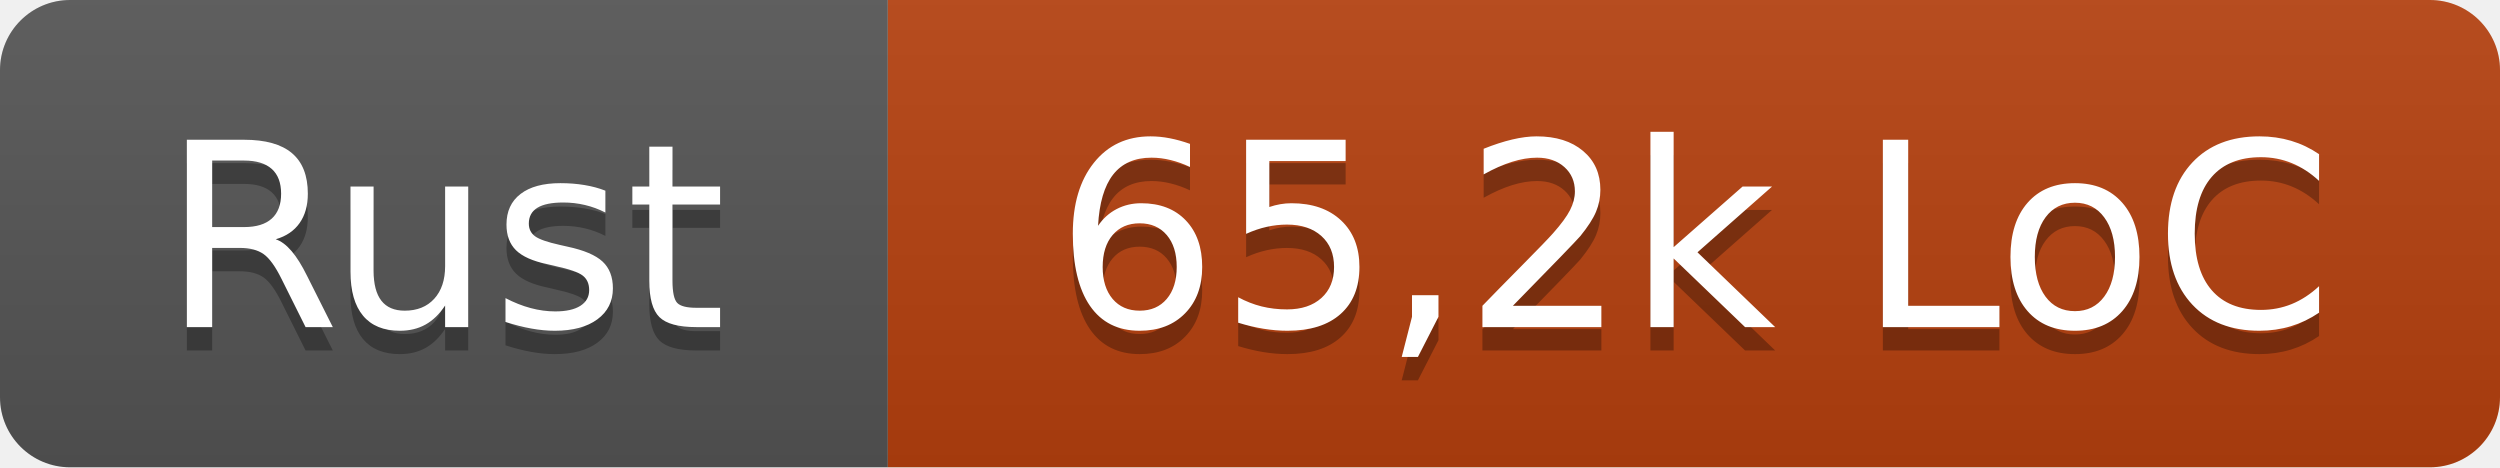
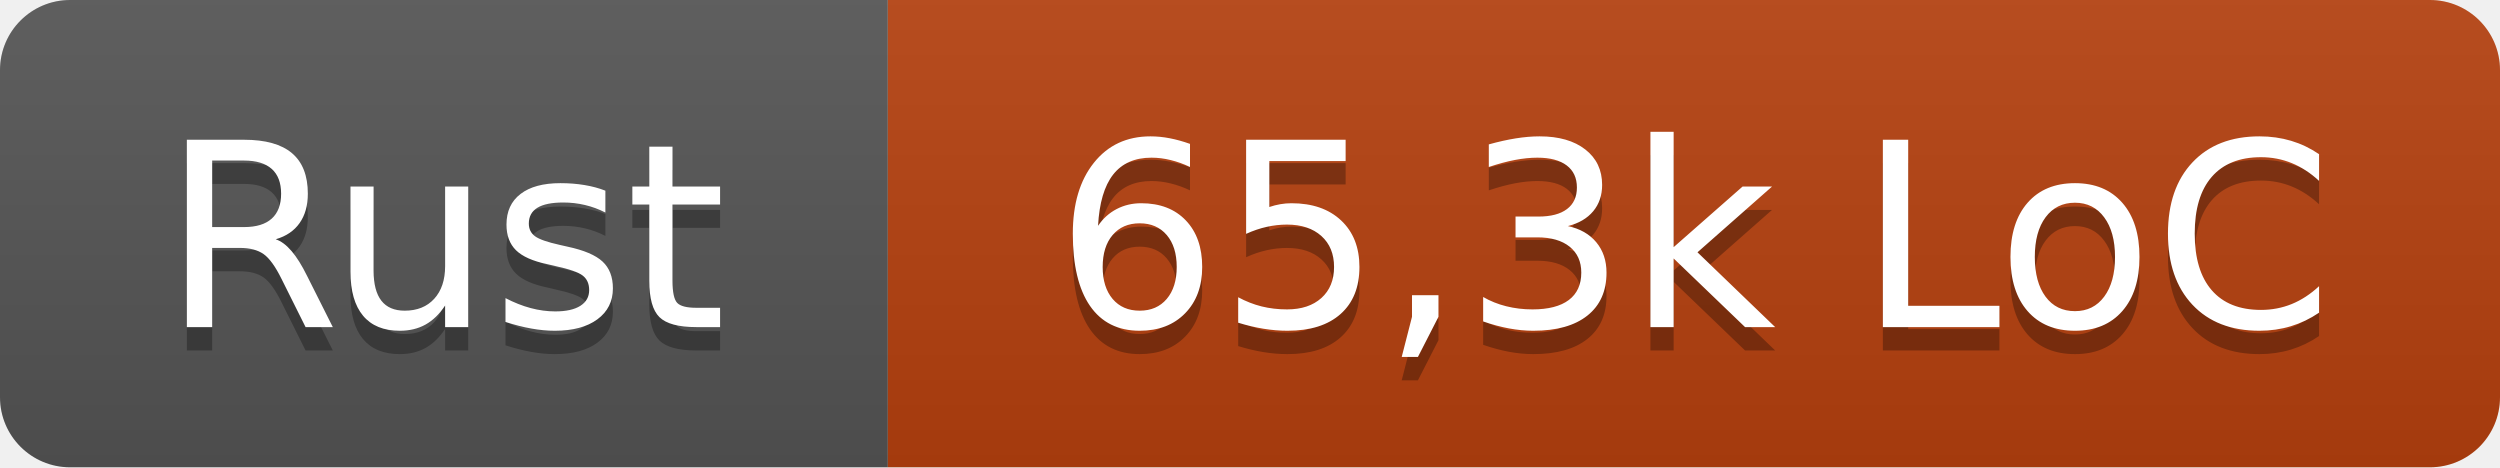
- <svg xmlns="http://www.w3.org/2000/svg" width="107" height="20" role="img" aria-label="Rust: 65,2k LoC">
+ <svg xmlns="http://www.w3.org/2000/svg" width="107" height="20" role="img" aria-label="Rust: 65,3k LoC">
  <linearGradient id="s" x2="0" y2="100%">
    <stop offset="0" stop-color="#bbb" stop-opacity=".1" />
    <stop offset="1" stop-opacity=".1" />
  </linearGradient>
  <clipPath id="r">
    <rect width="107" height="20" rx="3" fill="#fff" />
  </clipPath>
  <g clip-path="url(#r)">
    <rect width="38" height="20" fill="#555" />
    <rect x="38" width="69" height="20" fill="#b7410e" />
    <rect width="107" height="20" fill="url(#s)" />
  </g>
  <g fill="#fff" text-anchor="middle" font-family="Verdana,Geneva,DejaVu Sans,sans-serif" text-rendering="geometricPrecision" font-size="110">
    <text x="190" y="150" fill="#010101" fill-opacity=".3" transform="scale(.1)" textLength="260">Rust</text>
    <text x="190" y="140" transform="scale(.1)" textLength="260">Rust</text>
-     <text x="725" y="150" fill="#010101" fill-opacity=".3" transform="scale(.1)" textLength="570">65,2k LoC</text>
-     <text x="725" y="140" transform="scale(.1)" textLength="570">65,2k LoC</text>
+     <text x="725" y="150" fill="#010101" fill-opacity=".3" transform="scale(.1)" textLength="570">65,3k LoC</text>
+     <text x="725" y="140" transform="scale(.1)" textLength="570">65,3k LoC</text>
  </g>
</svg>
